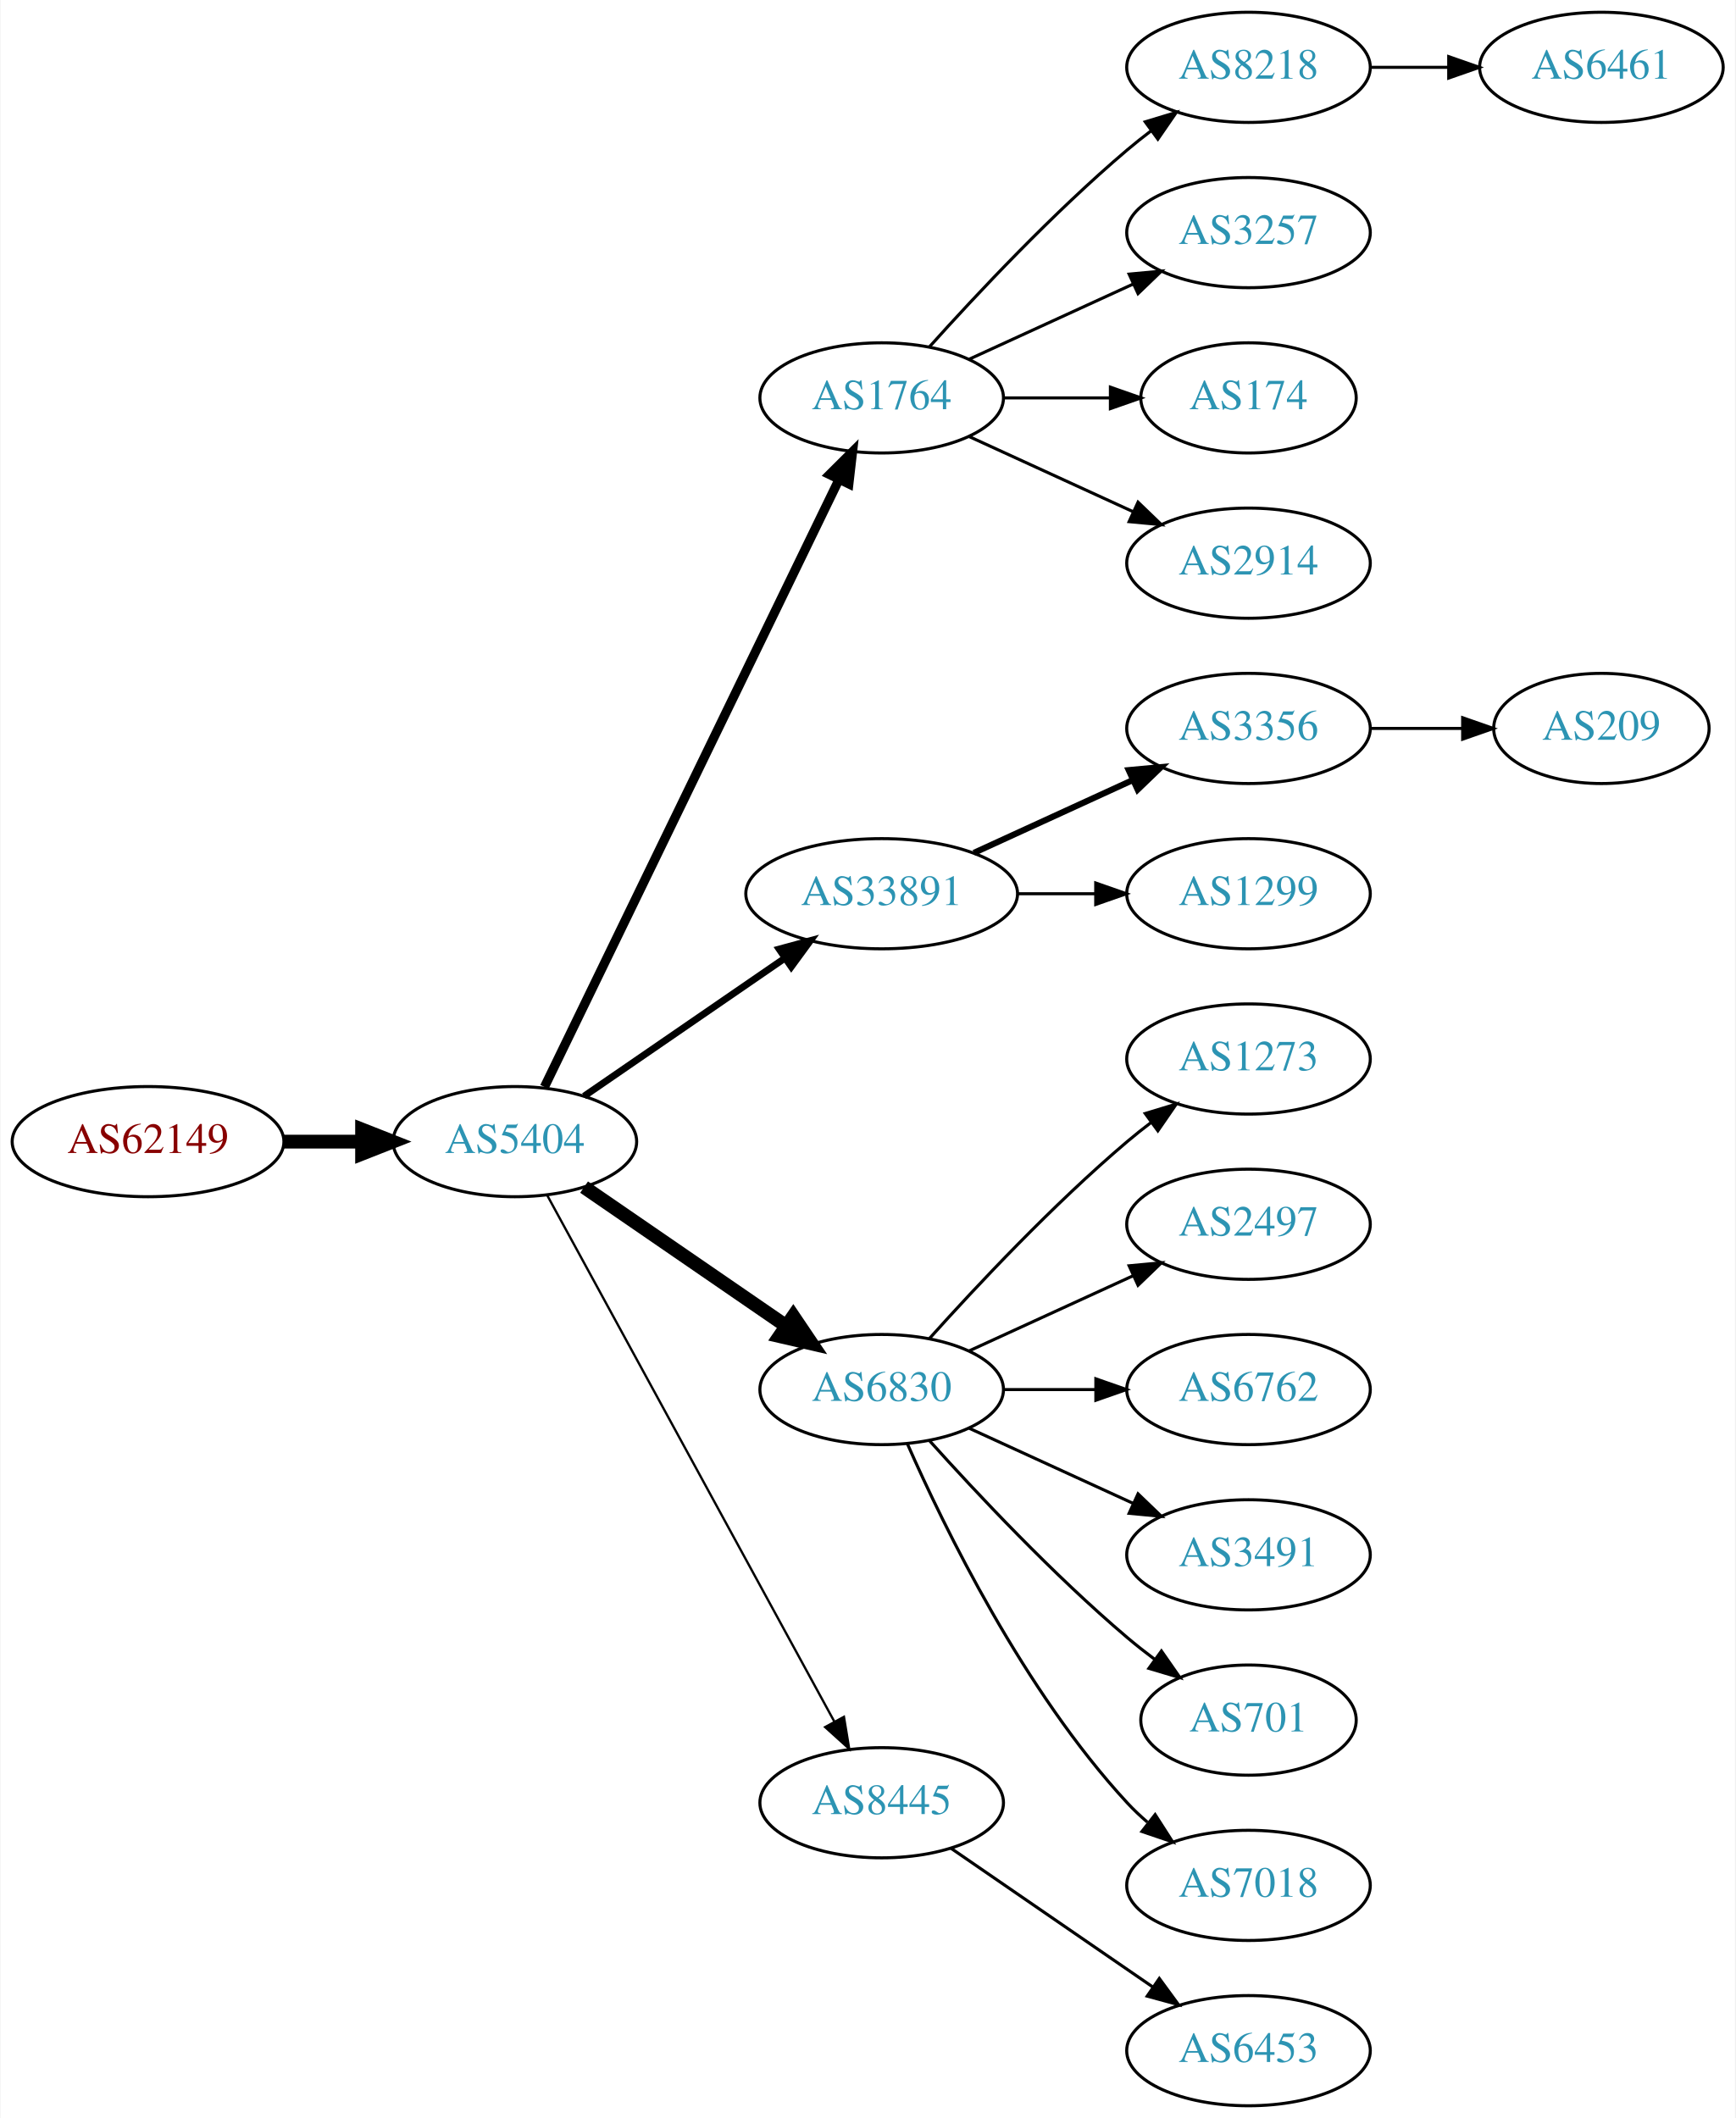
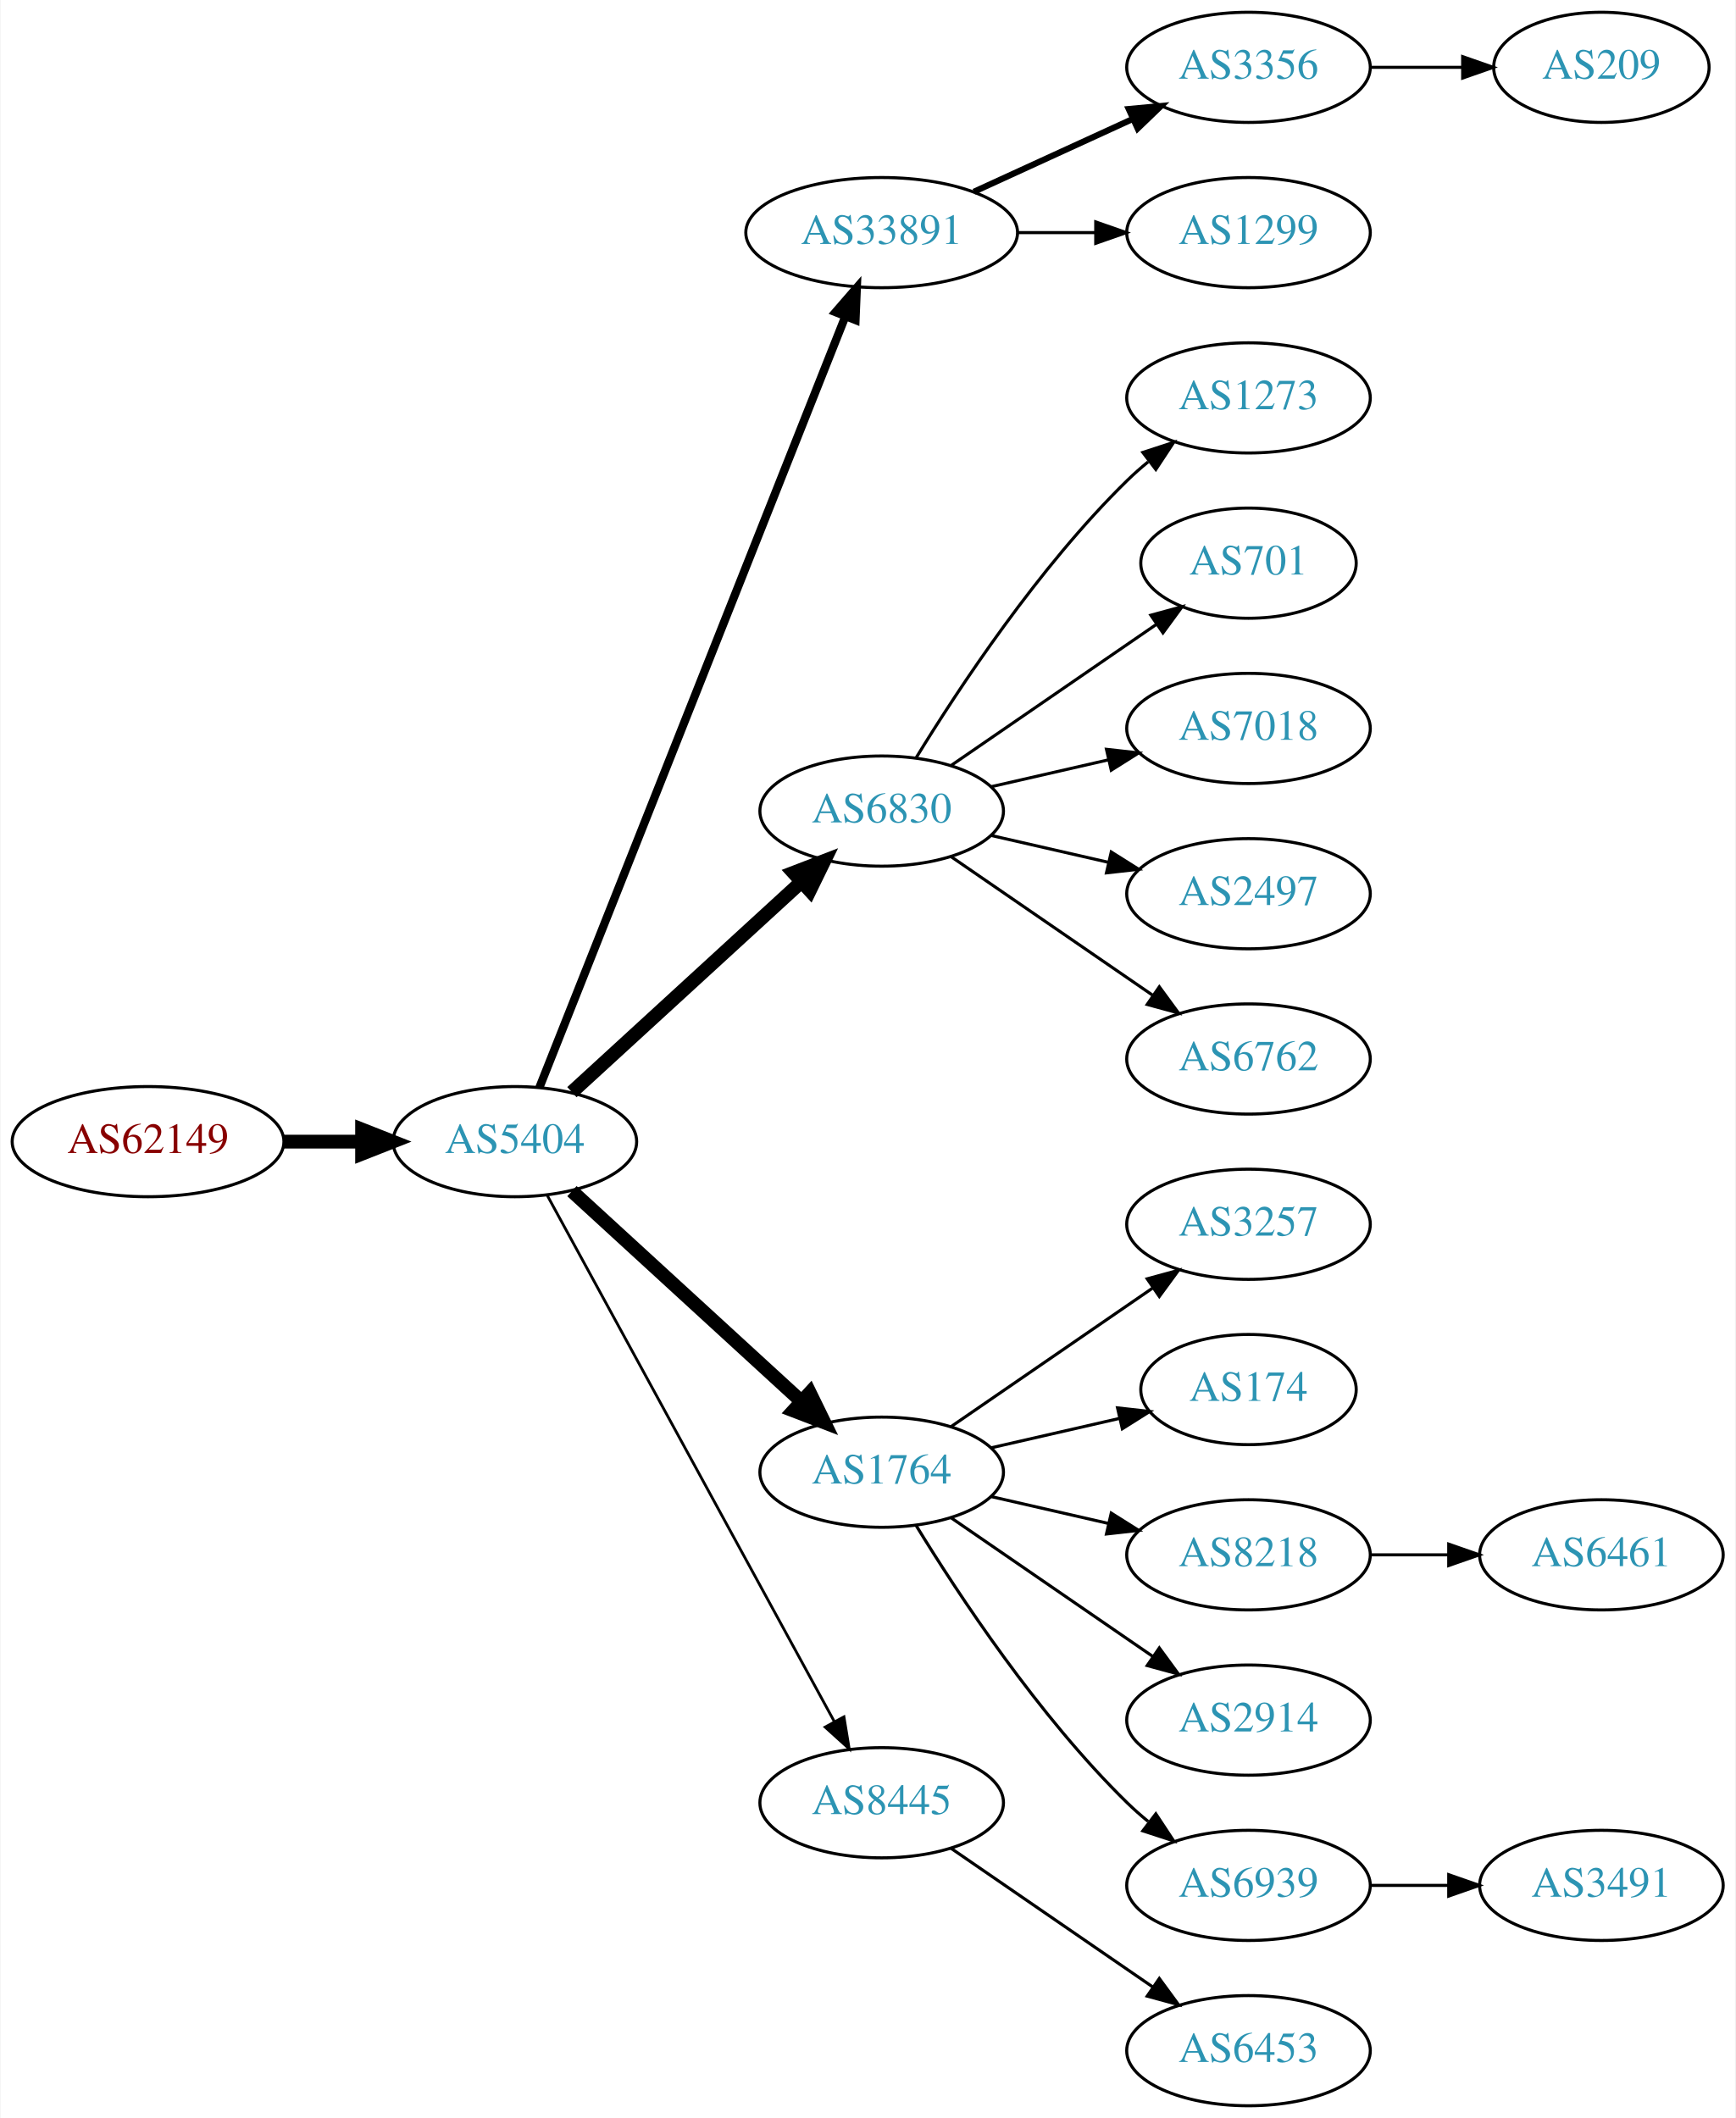
<svg xmlns="http://www.w3.org/2000/svg" xmlns:xlink="http://www.w3.org/1999/xlink" width="567pt" height="692pt" viewBox="0.00 0.00 566.66 692.00">
  <g id="graph0" class="graph" transform="scale(1 1) rotate(0) translate(4 688)">
    <polygon fill="white" stroke="none" points="-4,4 -4,-688 562.663,-688 562.663,4 -4,4" />
    <g id="node1" class="node">
      <g id="a_node1">
        <a xlink:href="/asn/62149" xlink:title="AS62149 ~ Verein Kabel-TV Gerlos [AT]">
          <ellipse fill="#ffffff" stroke="black" cx="44.196" cy="-315" rx="44.393" ry="18" />
          <text text-anchor="middle" x="44.196" y="-311.3" font-family="Times,serif" font-size="14.00" fill="#880000">AS62149</text>
        </a>
      </g>
    </g>
    <g id="node2" class="node">
      <g id="a_node2">
        <a xlink:href="/asn/5404" xlink:title="AS5404 ~ ASN conova communications GmbH [AT]">
          <ellipse fill="#ffffff" stroke="black" cx="164.039" cy="-315" rx="39.794" ry="18" />
          <text text-anchor="middle" x="164.039" y="-311.3" font-family="Times,serif" font-size="14.00" fill="#2c94b3">AS5404</text>
        </a>
      </g>
    </g>
    <g id="edge1" class="edge">
      <path fill="none" stroke="black" stroke-width="4.5" d="M88.407,-315C96.72,-315 105.482,-315 113.965,-315" />
      <polygon fill="black" stroke="black" stroke-width="4.5" points="114.123,-318.938 124.123,-315 114.123,-311.063 114.123,-318.938" />
    </g>
    <g id="node3" class="node">
      <g id="a_node3">
-         <a xlink:href="/asn/1764" xlink:title="AS1764 ~ NEXTLAYER-AS [AT]">
-           <ellipse fill="#ffffff" stroke="black" cx="283.881" cy="-558" rx="39.794" ry="18" />
-           <text text-anchor="middle" x="283.881" y="-554.3" font-family="Times,serif" font-size="14.00" fill="#2c94b3">AS1764</text>
+         <a xlink:href="/asn/33891" xlink:title="AS33891 ~ CORE-BACKBONE GMBH GLOBAL NETWORK [DE]">
+           <ellipse fill="#ffffff" stroke="black" cx="283.881" cy="-612" rx="44.393" ry="18" />
+           <text text-anchor="middle" x="283.881" y="-608.3" font-family="Times,serif" font-size="14.00" fill="#2c94b3">AS33891</text>
        </a>
      </g>
    </g>
    <g id="edge2" class="edge">
-       <path fill="none" stroke="black" stroke-width="3" d="M173.704,-332.868C194.184,-375.101 245.672,-481.272 269.898,-531.227" />
-       <polygon fill="black" stroke="black" stroke-width="3" points="266.849,-532.963 274.362,-540.433 273.148,-529.908 266.849,-532.963" />
+       <path fill="none" stroke="black" stroke-width="2.7" d="M172.057,-332.689C191.824,-382.507 248.066,-524.254 271.944,-584.436" />
+       <polygon fill="black" stroke="black" stroke-width="2.7" points="268.809,-586.024 275.75,-594.028 275.315,-583.442 268.809,-586.024" />
    </g>
    <g id="node4" class="node">
      <g id="a_node4">
-         <a xlink:href="/asn/33891" xlink:title="AS33891 ~ CORE-BACKBONE GMBH GLOBAL NETWORK [DE]">
-           <ellipse fill="#ffffff" stroke="black" cx="283.881" cy="-396" rx="44.393" ry="18" />
-           <text text-anchor="middle" x="283.881" y="-392.3" font-family="Times,serif" font-size="14.00" fill="#2c94b3">AS33891</text>
+         <a xlink:href="/asn/6830" xlink:title="AS6830 ~ LibertyGlobal [AT]">
+           <ellipse fill="#ffffff" stroke="black" cx="283.881" cy="-423" rx="39.794" ry="18" />
+           <text text-anchor="middle" x="283.881" y="-419.3" font-family="Times,serif" font-size="14.00" fill="#2c94b3">AS6830</text>
        </a>
      </g>
    </g>
    <g id="edge3" class="edge">
-       <path fill="none" stroke="black" stroke-width="2.25" d="M186.653,-329.857C205.025,-342.485 231.618,-360.764 252.195,-374.907" />
-       <polygon fill="black" stroke="black" stroke-width="2.25" points="250.38,-377.907 260.603,-380.687 254.345,-372.138 250.38,-377.907" />
+       <path fill="none" stroke="black" stroke-width="4.5" d="M182.681,-331.169C202.554,-349.382 235.016,-379.133 257.585,-399.817" />
+       <polygon fill="black" stroke="black" stroke-width="4.5" points="255.086,-402.867 265.118,-406.721 260.406,-397.061 255.086,-402.867" />
    </g>
    <g id="node5" class="node">
      <g id="a_node5">
-         <a xlink:href="/asn/6830" xlink:title="AS6830 ~ LibertyGlobal [AT]">
-           <ellipse fill="#ffffff" stroke="black" cx="283.881" cy="-234" rx="39.794" ry="18" />
-           <text text-anchor="middle" x="283.881" y="-230.3" font-family="Times,serif" font-size="14.00" fill="#2c94b3">AS6830</text>
+         <a xlink:href="/asn/1764" xlink:title="AS1764 ~ NEXTLAYER-AS [AT]">
+           <ellipse fill="#ffffff" stroke="black" cx="283.881" cy="-207" rx="39.794" ry="18" />
+           <text text-anchor="middle" x="283.881" y="-203.3" font-family="Times,serif" font-size="14.00" fill="#2c94b3">AS1764</text>
        </a>
      </g>
    </g>
    <g id="edge4" class="edge">
-       <path fill="none" stroke="black" stroke-width="4.5" d="M186.653,-300.143C205.141,-287.435 231.955,-269.005 252.585,-254.825" />
-       <polygon fill="black" stroke="black" stroke-width="4.5" points="254.994,-257.946 261.005,-249.037 250.534,-251.456 254.994,-257.946" />
+       <path fill="none" stroke="black" stroke-width="4.5" d="M182.681,-298.831C202.554,-280.618 235.016,-250.867 257.585,-230.183" />
+       <polygon fill="black" stroke="black" stroke-width="4.5" points="260.406,-232.939 265.118,-223.279 255.086,-227.133 260.406,-232.939" />
    </g>
    <g id="node6" class="node">
      <g id="a_node6">
        <a xlink:href="/asn/8445" xlink:title="AS8445 ~ SALZBURG-AG-AS [AT]">
          <ellipse fill="#ffffff" stroke="black" cx="283.881" cy="-99" rx="39.794" ry="18" />
          <text text-anchor="middle" x="283.881" y="-95.3" font-family="Times,serif" font-size="14.00" fill="#2c94b3">AS8445</text>
        </a>
      </g>
    </g>
    <g id="edge5" class="edge">
-       <path fill="none" stroke="black" stroke-width="0.75" d="M174.682,-297.324C195.364,-259.416 244.076,-170.127 268.456,-125.441" />
-       <polygon fill="black" stroke="black" stroke-width="0.75" points="271.553,-127.072 273.27,-116.617 265.408,-123.72 271.553,-127.072" />
+       <path fill="none" stroke="black" stroke-width="0.9" d="M174.682,-297.324C195.364,-259.416 244.076,-170.127 268.456,-125.441" />
+       <polygon fill="black" stroke="black" stroke-width="0.9" points="271.553,-127.072 273.27,-116.617 265.408,-123.72 271.553,-127.072" />
    </g>
    <g id="node7" class="node">
      <g id="a_node7">
-         <a xlink:href="/asn/8218" xlink:title="AS8218 ~ legacy Neotelecoms [FR]">
+         <a xlink:href="/asn/3356" xlink:title="AS3356 ~ Level 3 Parent, LLC [US]">
          <ellipse fill="#ffffff" stroke="black" cx="403.724" cy="-666" rx="39.794" ry="18" />
-           <text text-anchor="middle" x="403.724" y="-662.3" font-family="Times,serif" font-size="14.00" fill="#2c94b3">AS8218</text>
+           <text text-anchor="middle" x="403.724" y="-662.3" font-family="Times,serif" font-size="14.00" fill="#2c94b3">AS3356</text>
        </a>
      </g>
    </g>
    <g id="edge6" class="edge">
-       <path fill="none" stroke="black" d="M299.527,-574.725C314.828,-591.765 339.925,-618.523 364.077,-639 366.574,-641.117 369.235,-643.232 371.946,-645.293" />
-       <polygon fill="black" stroke="black" points="369.983,-648.194 380.123,-651.266 374.112,-642.541 369.983,-648.194" />
+       <path fill="none" stroke="black" stroke-width="2" d="M314.011,-625.348C329.622,-632.502 349.02,-641.391 365.692,-649.03" />
+       <polygon fill="black" stroke="black" stroke-width="2" points="364.595,-652.378 375.144,-653.362 367.511,-646.014 364.595,-652.378" />
    </g>
    <g id="node8" class="node">
      <g id="a_node8">
-         <a xlink:href="/asn/3257" xlink:title="AS3257 ~ GTT [DE]">
+         <a xlink:href="/asn/1299" xlink:title="AS1299 ~ Telia Carrier [EU]">
          <ellipse fill="#ffffff" stroke="black" cx="403.724" cy="-612" rx="39.794" ry="18" />
-           <text text-anchor="middle" x="403.724" y="-608.3" font-family="Times,serif" font-size="14.00" fill="#2c94b3">AS3257</text>
+           <text text-anchor="middle" x="403.724" y="-608.3" font-family="Times,serif" font-size="14.00" fill="#2c94b3">AS1299</text>
        </a>
      </g>
    </g>
    <g id="edge7" class="edge">
-       <path fill="none" stroke="black" d="M312.51,-570.661C328.467,-577.973 348.738,-587.261 366.02,-595.181" />
-       <polygon fill="black" stroke="black" points="364.719,-598.435 375.268,-599.419 367.635,-592.071 364.719,-598.435" />
+       <path fill="none" stroke="black" d="M328.092,-612C336.405,-612 345.168,-612 353.65,-612" />
+       <polygon fill="black" stroke="black" points="353.809,-615.5 363.809,-612 353.809,-608.5 353.809,-615.5" />
    </g>
    <g id="node9" class="node">
      <g id="a_node9">
-         <a xlink:href="/asn/174" xlink:title="AS174 ~ Cogent Communications [US]">
-           <ellipse fill="#ffffff" stroke="black" cx="403.724" cy="-558" rx="35.194" ry="18" />
-           <text text-anchor="middle" x="403.724" y="-554.3" font-family="Times,serif" font-size="14.00" fill="#2c94b3">AS174</text>
+         <a xlink:href="/asn/1273" xlink:title="AS1273 ~ Vodafone Group PLC [EU]">
+           <ellipse fill="#ffffff" stroke="black" cx="403.724" cy="-558" rx="39.794" ry="18" />
+           <text text-anchor="middle" x="403.724" y="-554.3" font-family="Times,serif" font-size="14.00" fill="#2c94b3">AS1273</text>
        </a>
      </g>
    </g>
    <g id="edge8" class="edge">
-       <path fill="none" stroke="black" d="M323.794,-558C334.881,-558 347.04,-558 358.422,-558" />
-       <polygon fill="black" stroke="black" points="358.604,-561.5 368.604,-558 358.604,-554.5 358.604,-561.5" />
+       <path fill="none" stroke="black" d="M295.147,-440.44C308.955,-462.991 335.144,-502.722 364.077,-531 366.217,-533.092 368.535,-535.137 370.934,-537.106" />
+       <polygon fill="black" stroke="black" points="369.201,-540.185 379.276,-543.464 373.445,-534.618 369.201,-540.185" />
    </g>
    <g id="node10" class="node">
      <g id="a_node10">
-         <a xlink:href="/asn/2914" xlink:title="AS2914 ~ NTT America, Inc. [US]">
-           <ellipse fill="#ffffff" stroke="black" cx="403.724" cy="-504" rx="39.794" ry="18" />
-           <text text-anchor="middle" x="403.724" y="-500.3" font-family="Times,serif" font-size="14.00" fill="#2c94b3">AS2914</text>
+         <a xlink:href="/asn/701" xlink:title="AS701 ~ UUNET [US]">
+           <ellipse fill="#ffffff" stroke="black" cx="403.724" cy="-504" rx="35.194" ry="18" />
+           <text text-anchor="middle" x="403.724" y="-500.3" font-family="Times,serif" font-size="14.00" fill="#2c94b3">AS701</text>
        </a>
      </g>
    </g>
    <g id="edge9" class="edge">
-       <path fill="none" stroke="black" d="M312.51,-545.339C328.467,-538.027 348.738,-528.739 366.02,-520.819" />
-       <polygon fill="black" stroke="black" points="367.635,-523.929 375.268,-516.581 364.719,-517.565 367.635,-523.929" />
+       <path fill="none" stroke="black" d="M306.495,-437.857C325.333,-450.805 352.812,-469.693 373.588,-483.973" />
+       <polygon fill="black" stroke="black" points="371.813,-487.001 382.037,-489.781 375.779,-481.232 371.813,-487.001" />
+     </g>
+     <g id="node11" class="node">
+       <g id="a_node11">
+         <a xlink:href="/asn/7018" xlink:title="AS7018 ~ AT&amp;T Services, Inc. [US]">
+           <ellipse fill="#ffffff" stroke="black" cx="403.724" cy="-450" rx="39.794" ry="18" />
+           <text text-anchor="middle" x="403.724" y="-446.3" font-family="Times,serif" font-size="14.00" fill="#2c94b3">AS7018</text>
+         </a>
+       </g>
+     </g>
+     <g id="edge10" class="edge">
+       <path fill="none" stroke="black" d="M319.6,-430.955C331.6,-433.704 345.221,-436.825 357.914,-439.733" />
+       <polygon fill="black" stroke="black" points="357.316,-443.187 367.845,-442.009 358.88,-436.364 357.316,-443.187" />
    </g>
    <g id="node12" class="node">
      <g id="a_node12">
-         <a xlink:href="/asn/3356" xlink:title="AS3356 ~ Level 3 Parent, LLC [US]">
-           <ellipse fill="#ffffff" stroke="black" cx="403.724" cy="-450" rx="39.794" ry="18" />
-           <text text-anchor="middle" x="403.724" y="-446.3" font-family="Times,serif" font-size="14.00" fill="#2c94b3">AS3356</text>
+         <a xlink:href="/asn/2497" xlink:title="AS2497 ~ Internet Initiative Japan Inc. [JP]">
+           <ellipse fill="#ffffff" stroke="black" cx="403.724" cy="-396" rx="39.794" ry="18" />
+           <text text-anchor="middle" x="403.724" y="-392.3" font-family="Times,serif" font-size="14.00" fill="#2c94b3">AS2497</text>
        </a>
      </g>
    </g>
    <g id="edge11" class="edge">
-       <path fill="none" stroke="black" stroke-width="2" d="M314.011,-409.348C329.622,-416.502 349.02,-425.391 365.692,-433.03" />
-       <polygon fill="black" stroke="black" stroke-width="2" points="364.595,-436.378 375.144,-437.362 367.511,-430.014 364.595,-436.378" />
+       <path fill="none" stroke="black" d="M319.6,-415.045C331.6,-412.296 345.221,-409.175 357.914,-406.267" />
+       <polygon fill="black" stroke="black" points="358.88,-409.636 367.845,-403.991 357.316,-402.813 358.88,-409.636" />
    </g>
    <g id="node13" class="node">
      <g id="a_node13">
-         <a xlink:href="/asn/1299" xlink:title="AS1299 ~ Telia Carrier [EU]">
-           <ellipse fill="#ffffff" stroke="black" cx="403.724" cy="-396" rx="39.794" ry="18" />
-           <text text-anchor="middle" x="403.724" y="-392.3" font-family="Times,serif" font-size="14.00" fill="#2c94b3">AS1299</text>
+         <a xlink:href="/asn/6762" xlink:title="AS6762 ~ TELECOM ITALIA SPARKLE S.p.A. [IT]">
+           <ellipse fill="#ffffff" stroke="black" cx="403.724" cy="-342" rx="39.794" ry="18" />
+           <text text-anchor="middle" x="403.724" y="-338.3" font-family="Times,serif" font-size="14.00" fill="#2c94b3">AS6762</text>
        </a>
      </g>
    </g>
    <g id="edge12" class="edge">
-       <path fill="none" stroke="black" d="M328.092,-396C336.405,-396 345.168,-396 353.65,-396" />
-       <polygon fill="black" stroke="black" points="353.809,-399.5 363.809,-396 353.809,-392.5 353.809,-399.5" />
+       <path fill="none" stroke="black" d="M306.495,-408.143C324.984,-395.435 351.798,-377.005 372.427,-362.825" />
+       <polygon fill="black" stroke="black" points="374.589,-365.586 380.848,-357.037 370.624,-359.817 374.589,-365.586" />
+     </g>
+     <g id="node14" class="node">
+       <g id="a_node14">
+         <a xlink:href="/asn/3257" xlink:title="AS3257 ~ GTT [DE]">
+           <ellipse fill="#ffffff" stroke="black" cx="403.724" cy="-288" rx="39.794" ry="18" />
+           <text text-anchor="middle" x="403.724" y="-284.3" font-family="Times,serif" font-size="14.00" fill="#2c94b3">AS3257</text>
+         </a>
+       </g>
+     </g>
+     <g id="edge13" class="edge">
+       <path fill="none" stroke="black" d="M306.495,-221.857C324.984,-234.565 351.798,-252.995 372.427,-267.175" />
+       <polygon fill="black" stroke="black" points="370.624,-270.183 380.848,-272.963 374.589,-264.414 370.624,-270.183" />
    </g>
    <g id="node15" class="node">
      <g id="a_node15">
-         <a xlink:href="/asn/1273" xlink:title="AS1273 ~ Vodafone Group PLC [EU]">
-           <ellipse fill="#ffffff" stroke="black" cx="403.724" cy="-342" rx="39.794" ry="18" />
-           <text text-anchor="middle" x="403.724" y="-338.3" font-family="Times,serif" font-size="14.00" fill="#2c94b3">AS1273</text>
+         <a xlink:href="/asn/174" xlink:title="AS174 ~ Cogent Communications [US]">
+           <ellipse fill="#ffffff" stroke="black" cx="403.724" cy="-234" rx="35.194" ry="18" />
+           <text text-anchor="middle" x="403.724" y="-230.3" font-family="Times,serif" font-size="14.00" fill="#2c94b3">AS174</text>
        </a>
      </g>
    </g>
    <g id="edge14" class="edge">
-       <path fill="none" stroke="black" d="M299.527,-250.725C314.828,-267.765 339.925,-294.523 364.077,-315 366.574,-317.117 369.235,-319.232 371.946,-321.293" />
-       <polygon fill="black" stroke="black" points="369.983,-324.194 380.123,-327.266 374.112,-318.541 369.983,-324.194" />
+       <path fill="none" stroke="black" d="M319.6,-214.955C332.693,-217.955 347.715,-221.396 361.356,-224.522" />
+       <polygon fill="black" stroke="black" points="360.934,-228.016 371.463,-226.838 362.497,-221.193 360.934,-228.016" />
    </g>
    <g id="node16" class="node">
      <g id="a_node16">
-         <a xlink:href="/asn/2497" xlink:title="AS2497 ~ Internet Initiative Japan Inc. [JP]">
-           <ellipse fill="#ffffff" stroke="black" cx="403.724" cy="-288" rx="39.794" ry="18" />
-           <text text-anchor="middle" x="403.724" y="-284.3" font-family="Times,serif" font-size="14.00" fill="#2c94b3">AS2497</text>
+         <a xlink:href="/asn/8218" xlink:title="AS8218 ~ legacy Neotelecoms [FR]">
+           <ellipse fill="#ffffff" stroke="black" cx="403.724" cy="-180" rx="39.794" ry="18" />
+           <text text-anchor="middle" x="403.724" y="-176.3" font-family="Times,serif" font-size="14.00" fill="#2c94b3">AS8218</text>
        </a>
      </g>
    </g>
    <g id="edge15" class="edge">
-       <path fill="none" stroke="black" d="M312.51,-246.661C328.467,-253.973 348.738,-263.261 366.02,-271.181" />
-       <polygon fill="black" stroke="black" points="364.719,-274.435 375.268,-275.419 367.635,-268.071 364.719,-274.435" />
+       <path fill="none" stroke="black" d="M319.6,-199.045C331.6,-196.296 345.221,-193.175 357.914,-190.267" />
+       <polygon fill="black" stroke="black" points="358.88,-193.636 367.845,-187.991 357.316,-186.813 358.88,-193.636" />
    </g>
    <g id="node17" class="node">
      <g id="a_node17">
-         <a xlink:href="/asn/6762" xlink:title="AS6762 ~ TELECOM ITALIA SPARKLE S.p.A. [IT]">
-           <ellipse fill="#ffffff" stroke="black" cx="403.724" cy="-234" rx="39.794" ry="18" />
-           <text text-anchor="middle" x="403.724" y="-230.3" font-family="Times,serif" font-size="14.00" fill="#2c94b3">AS6762</text>
+         <a xlink:href="/asn/2914" xlink:title="AS2914 ~ NTT America, Inc. [US]">
+           <ellipse fill="#ffffff" stroke="black" cx="403.724" cy="-126" rx="39.794" ry="18" />
+           <text text-anchor="middle" x="403.724" y="-122.3" font-family="Times,serif" font-size="14.00" fill="#2c94b3">AS2914</text>
        </a>
      </g>
    </g>
    <g id="edge16" class="edge">
-       <path fill="none" stroke="black" d="M323.794,-234C333.347,-234 343.697,-234 353.659,-234" />
-       <polygon fill="black" stroke="black" points="353.852,-237.5 363.852,-234 353.852,-230.5 353.852,-237.5" />
+       <path fill="none" stroke="black" d="M306.495,-192.143C324.984,-179.435 351.798,-161.005 372.427,-146.825" />
+       <polygon fill="black" stroke="black" points="374.589,-149.586 380.848,-141.037 370.624,-143.817 374.589,-149.586" />
    </g>
    <g id="node18" class="node">
      <g id="a_node18">
-         <a xlink:href="/asn/3491" xlink:title="AS3491 ~ PCCW Global, Inc. [US]">
-           <ellipse fill="#ffffff" stroke="black" cx="403.724" cy="-180" rx="39.794" ry="18" />
-           <text text-anchor="middle" x="403.724" y="-176.3" font-family="Times,serif" font-size="14.00" fill="#2c94b3">AS3491</text>
+         <a xlink:href="/asn/6939" xlink:title="AS6939 ~ Hurricane Electric LLC [US]">
+           <ellipse fill="#ffffff" stroke="black" cx="403.724" cy="-72" rx="39.794" ry="18" />
+           <text text-anchor="middle" x="403.724" y="-68.3" font-family="Times,serif" font-size="14.00" fill="#2c94b3">AS6939</text>
        </a>
      </g>
    </g>
    <g id="edge17" class="edge">
-       <path fill="none" stroke="black" d="M312.51,-221.339C328.467,-214.027 348.738,-204.739 366.02,-196.819" />
-       <polygon fill="black" stroke="black" points="367.635,-199.929 375.268,-192.581 364.719,-193.565 367.635,-199.929" />
-     </g>
-     <g id="node19" class="node">
-       <g id="a_node19">
-         <a xlink:href="/asn/701" xlink:title="AS701 ~ UUNET [US]">
-           <ellipse fill="#ffffff" stroke="black" cx="403.724" cy="-126" rx="35.194" ry="18" />
-           <text text-anchor="middle" x="403.724" y="-122.3" font-family="Times,serif" font-size="14.00" fill="#2c94b3">AS701</text>
-         </a>
-       </g>
-     </g>
-     <g id="edge18" class="edge">
-       <path fill="none" stroke="black" d="M299.527,-217.275C314.828,-200.235 339.925,-173.477 364.077,-153 366.93,-150.582 369.995,-148.167 373.106,-145.831" />
-       <polygon fill="black" stroke="black" points="375.279,-148.578 381.334,-139.884 371.179,-142.905 375.279,-148.578" />
-     </g>
-     <g id="node20" class="node">
-       <g id="a_node20">
-         <a xlink:href="/asn/7018" xlink:title="AS7018 ~ AT&amp;T Services, Inc. [US]">
-           <ellipse fill="#ffffff" stroke="black" cx="403.724" cy="-72" rx="39.794" ry="18" />
-           <text text-anchor="middle" x="403.724" y="-68.3" font-family="Times,serif" font-size="14.00" fill="#2c94b3">AS7018</text>
-         </a>
-       </g>
-     </g>
-     <g id="edge19" class="edge">
-       <path fill="none" stroke="black" d="M292.297,-216.239C304.365,-188.817 330.337,-135.527 364.077,-99 366.108,-96.802 368.347,-94.681 370.693,-92.66" />
-       <polygon fill="black" stroke="black" points="373.22,-95.126 378.937,-86.206 368.905,-89.614 373.22,-95.126" />
-     </g>
-     <g id="node21" class="node">
-       <g id="a_node21">
+       <path fill="none" stroke="black" d="M295.147,-189.56C308.955,-167.009 335.144,-127.278 364.077,-99 366.217,-96.908 368.535,-94.863 370.934,-92.894" />
+       <polygon fill="black" stroke="black" points="373.445,-95.382 379.276,-86.536 369.201,-89.815 373.445,-95.382" />
+     </g>
+     <g id="node22" class="node">
+       <g id="a_node22">
        <a xlink:href="/asn/6453" xlink:title="AS6453 ~ TATA COMMUNICATIONS (AMERICA) INC [US]">
          <ellipse fill="#ffffff" stroke="black" cx="403.724" cy="-18" rx="39.794" ry="18" />
          <text text-anchor="middle" x="403.724" y="-14.3" font-family="Times,serif" font-size="14.00" fill="#2c94b3">AS6453</text>
        </a>
      </g>
    </g>
-     <g id="edge20" class="edge">
+     <g id="edge21" class="edge">
      <path fill="none" stroke="black" d="M306.495,-84.143C324.984,-71.435 351.798,-53.005 372.427,-38.825" />
      <polygon fill="black" stroke="black" points="374.589,-41.586 380.848,-33.037 370.624,-35.817 374.589,-41.586" />
    </g>
-     <g id="node11" class="node">
-       <g id="a_node11">
+     <g id="node19" class="node">
+       <g id="a_node19">
+         <a xlink:href="/asn/209" xlink:title="AS209 ~ CenturyLink Communications, LLC [US]">
+           <ellipse fill="#ffffff" stroke="black" cx="519.017" cy="-666" rx="35.194" ry="18" />
+           <text text-anchor="middle" x="519.017" y="-662.3" font-family="Times,serif" font-size="14.00" fill="#2c94b3">AS209</text>
+         </a>
+       </g>
+     </g>
+     <g id="edge18" class="edge">
+       <path fill="none" stroke="black" d="M443.396,-666C453.101,-666 463.592,-666 473.555,-666" />
+       <polygon fill="black" stroke="black" points="473.691,-669.5 483.691,-666 473.691,-662.5 473.691,-669.5" />
+     </g>
+     <g id="node20" class="node">
+       <g id="a_node20">
        <a xlink:href="/asn/6461" xlink:title="AS6461 ~ Zayo Bandwidth [US]">
-           <ellipse fill="#ffffff" stroke="black" cx="519.017" cy="-666" rx="39.794" ry="18" />
-           <text text-anchor="middle" x="519.017" y="-662.3" font-family="Times,serif" font-size="14.00" fill="#2c94b3">AS6461</text>
-         </a>
-       </g>
-     </g>
-     <g id="edge10" class="edge">
-       <path fill="none" stroke="black" d="M443.396,-666C451.599,-666 460.363,-666 468.895,-666" />
-       <polygon fill="black" stroke="black" points="469.134,-669.5 479.134,-666 469.134,-662.5 469.134,-669.5" />
-     </g>
-     <g id="node14" class="node">
-       <g id="a_node14">
-         <a xlink:href="/asn/209" xlink:title="AS209 ~ CenturyLink Communications, LLC [US]">
-           <ellipse fill="#ffffff" stroke="black" cx="519.017" cy="-450" rx="35.194" ry="18" />
-           <text text-anchor="middle" x="519.017" y="-446.3" font-family="Times,serif" font-size="14.00" fill="#2c94b3">AS209</text>
-         </a>
-       </g>
-     </g>
-     <g id="edge13" class="edge">
-       <path fill="none" stroke="black" d="M443.396,-450C453.101,-450 463.592,-450 473.555,-450" />
-       <polygon fill="black" stroke="black" points="473.691,-453.5 483.691,-450 473.691,-446.5 473.691,-453.5" />
+           <ellipse fill="#ffffff" stroke="black" cx="519.017" cy="-180" rx="39.794" ry="18" />
+           <text text-anchor="middle" x="519.017" y="-176.3" font-family="Times,serif" font-size="14.00" fill="#2c94b3">AS6461</text>
+         </a>
+       </g>
+     </g>
+     <g id="edge19" class="edge">
+       <path fill="none" stroke="black" d="M443.396,-180C451.599,-180 460.363,-180 468.895,-180" />
+       <polygon fill="black" stroke="black" points="469.134,-183.5 479.134,-180 469.134,-176.5 469.134,-183.5" />
+     </g>
+     <g id="node21" class="node">
+       <g id="a_node21">
+         <a xlink:href="/asn/3491" xlink:title="AS3491 ~ PCCW Global, Inc. [US]">
+           <ellipse fill="#ffffff" stroke="black" cx="519.017" cy="-72" rx="39.794" ry="18" />
+           <text text-anchor="middle" x="519.017" y="-68.3" font-family="Times,serif" font-size="14.00" fill="#2c94b3">AS3491</text>
+         </a>
+       </g>
+     </g>
+     <g id="edge20" class="edge">
+       <path fill="none" stroke="black" d="M443.396,-72C451.599,-72 460.363,-72 468.895,-72" />
+       <polygon fill="black" stroke="black" points="469.134,-75.5 479.134,-72 469.134,-68.5 469.134,-75.5" />
    </g>
  </g>
</svg>
